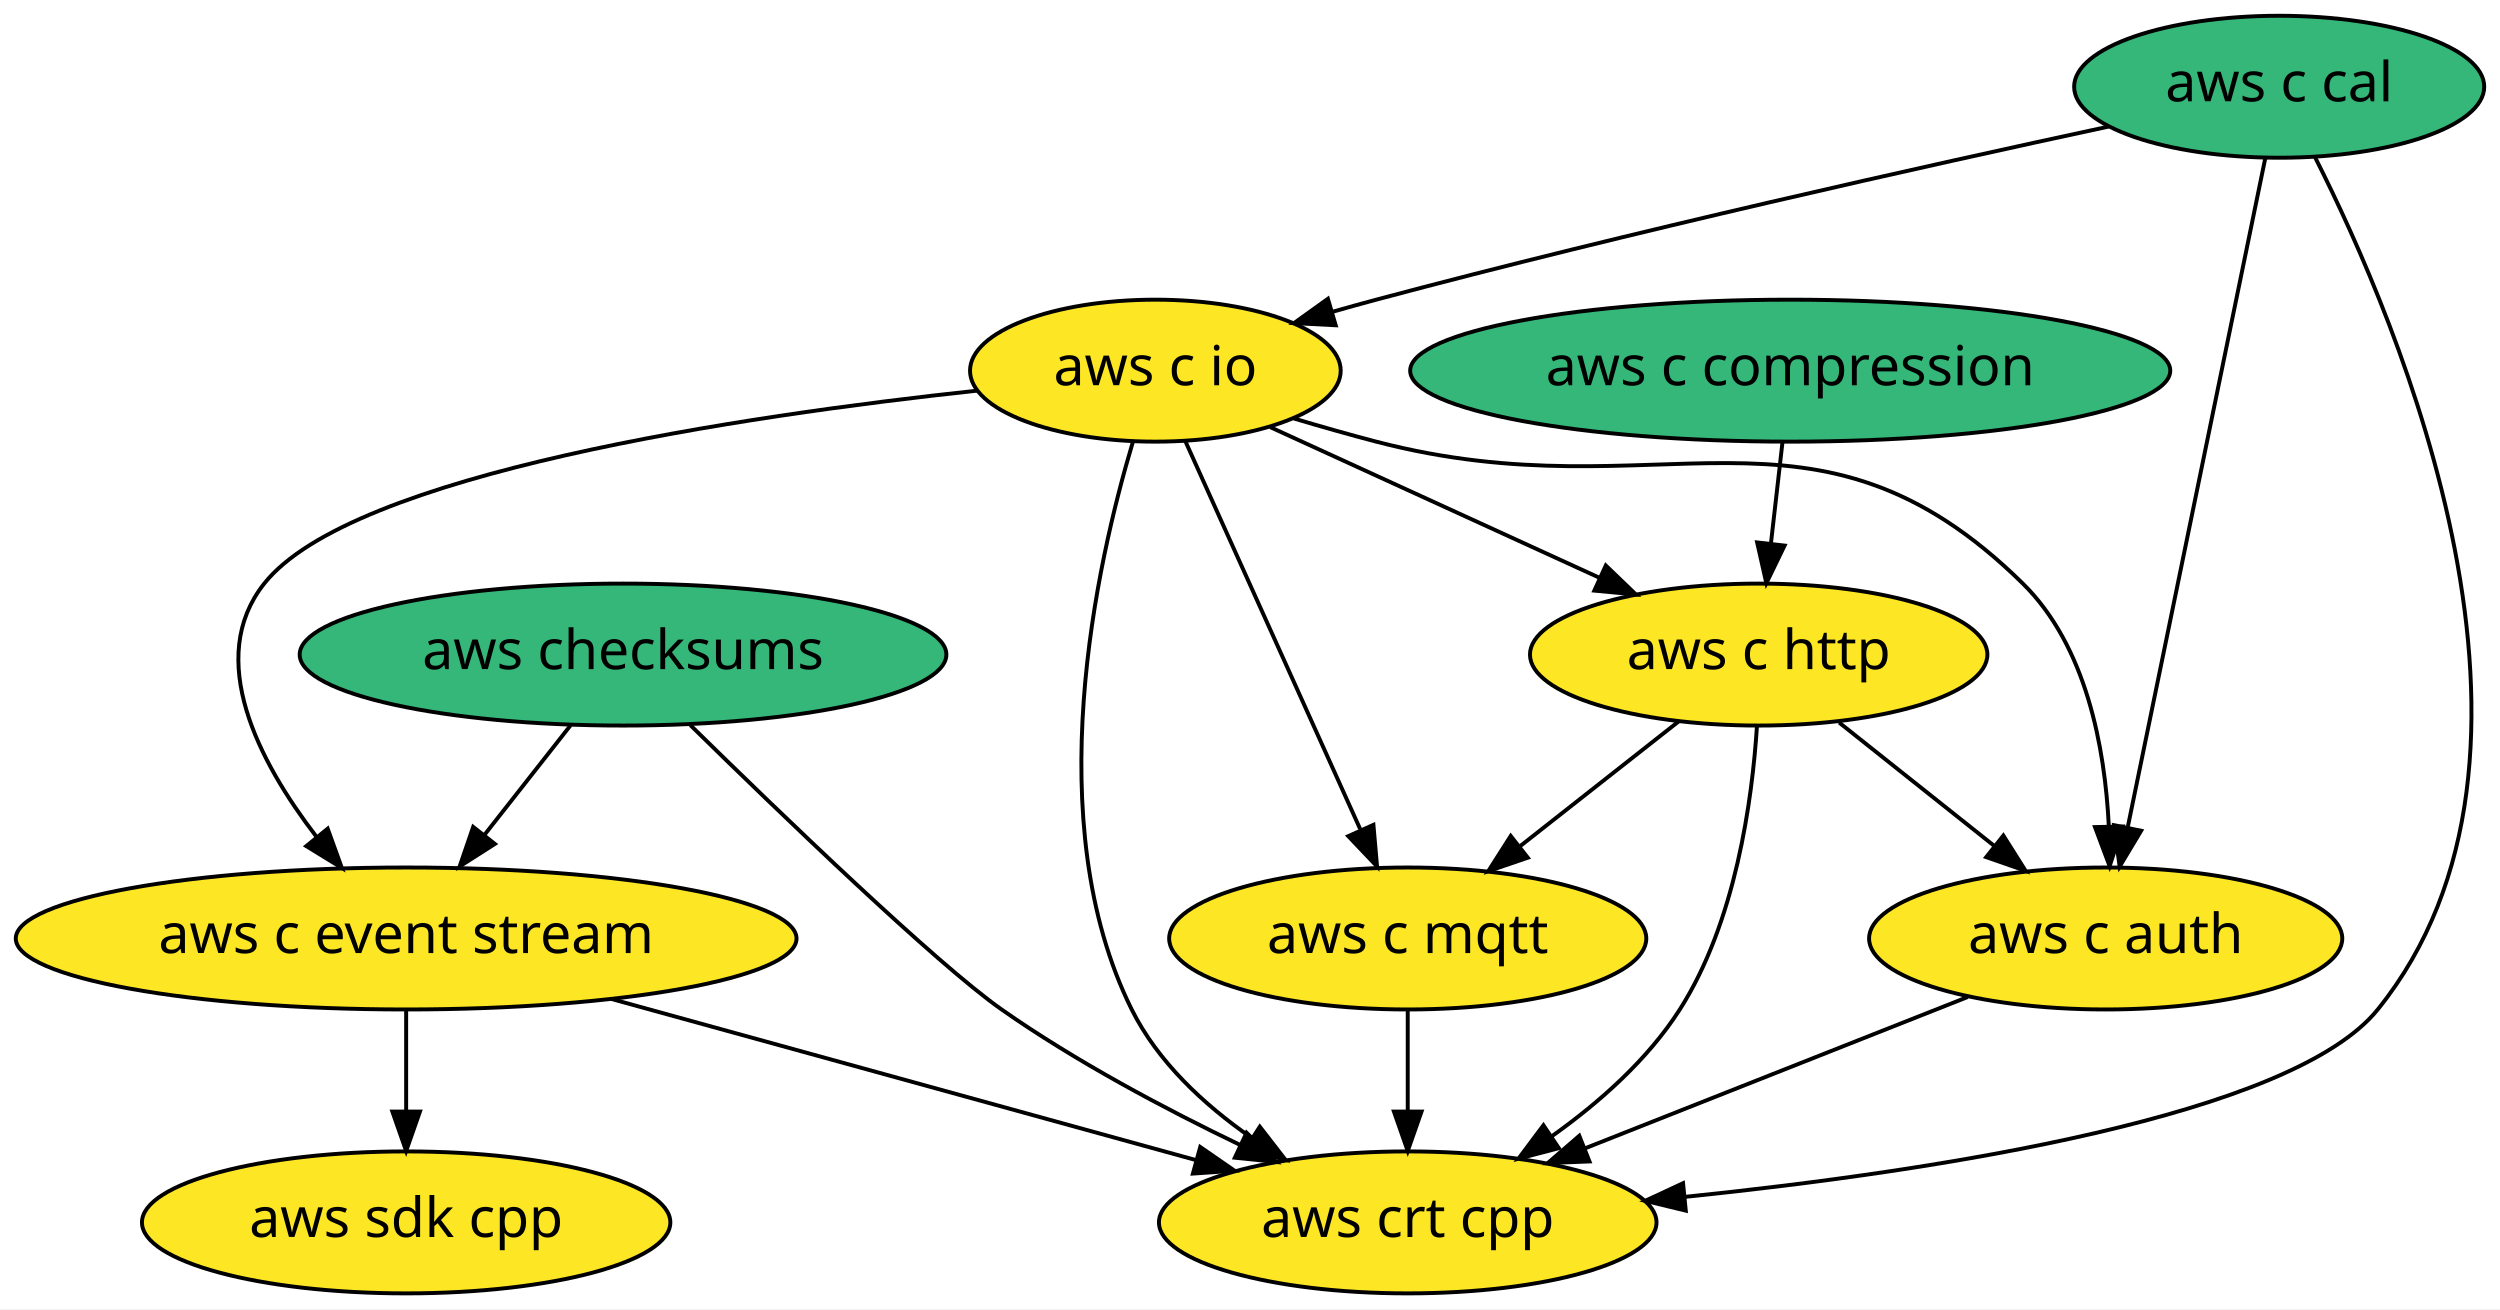
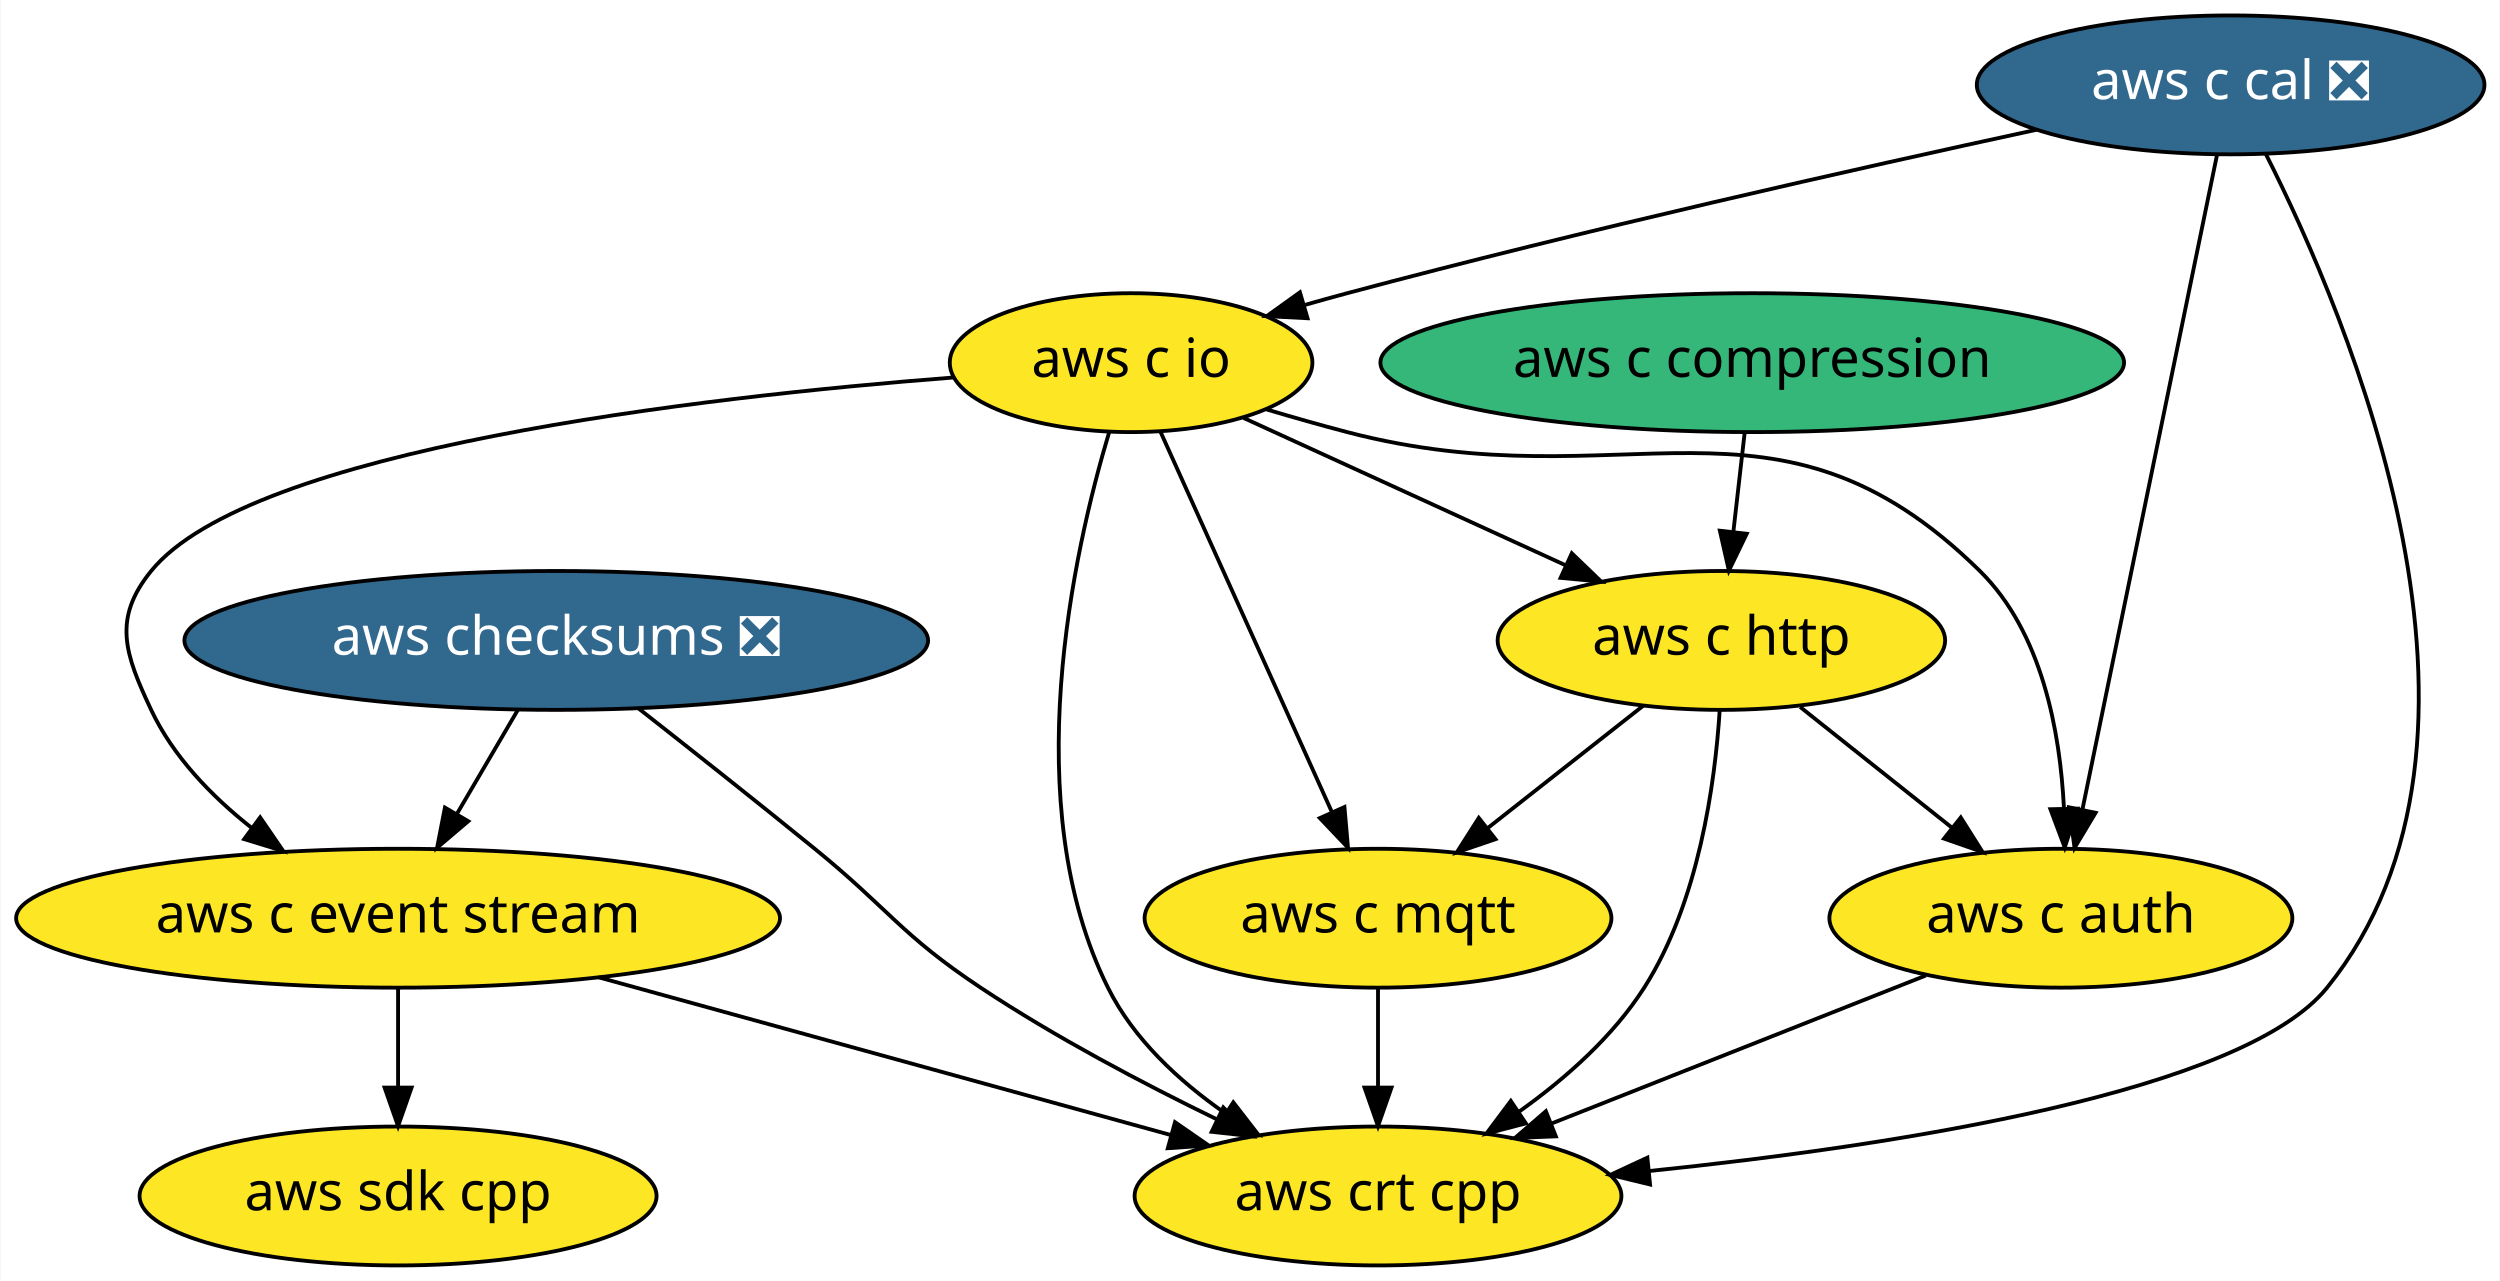
- <svg xmlns="http://www.w3.org/2000/svg" xmlns:xlink="http://www.w3.org/1999/xlink" width="634pt" height="332pt" viewBox="0.00 0.00 634.00 332.00">
+ <svg xmlns="http://www.w3.org/2000/svg" xmlns:xlink="http://www.w3.org/1999/xlink" width="648pt" height="332pt" viewBox="0.00 0.00 647.64 332.00">
  <g id="graph0" class="graph" transform="scale(1 1) rotate(0) translate(4 328)">
-     <polygon fill="white" stroke="transparent" points="-4,4 -4,-328 630,-328 630,4 -4,4" />
+     <polygon fill="white" stroke="transparent" points="-4,4 -4,-328 643.64,-328 643.64,4 -4,4" />
    <g id="node1" class="node">
      <g id="a_node1">
        <a xlink:href="https://github.com/conda-forge/aws-sdk-cpp-feedstock" xlink:title="aws sdk cpp">
          <ellipse fill="#fde725" stroke="black" cx="99" cy="-18" rx="67" ry="18" />
          <text text-anchor="middle" x="99" y="-14.3" font-family="Times-Roman" font-size="14.00">aws sdk cpp</text>
        </a>
      </g>
    </g>
    <g id="node2" class="node">
      <g id="a_node2">
-         <a xlink:href="https://github.com/conda-forge/aws-checksums-feedstock" xlink:title="aws checksums">
-           <ellipse fill="#35b779" stroke="black" cx="154" cy="-162" rx="82" ry="18" />
-           <text text-anchor="middle" x="154" y="-158.3" font-family="Times-Roman" font-size="14.00">aws checksums</text>
+         <a xlink:href="https://github.com/conda-forge/aws-checksums-feedstock/pull/19" xlink:title="aws checksums ❎">
+           <ellipse fill="#31688e" stroke="black" cx="140" cy="-162" rx="96.38" ry="18" />
+           <text text-anchor="middle" x="140" y="-158.3" font-family="Times-Roman" font-size="14.00" fill="white">aws checksums ❎</text>
        </a>
      </g>
    </g>
    <g id="node3" class="node">
      <g id="a_node3">
        <a xlink:href="https://github.com/conda-forge/aws-c-event-stream-feedstock" xlink:title="aws c event stream">
          <ellipse fill="#fde725" stroke="black" cx="99" cy="-90" rx="99" ry="18" />
          <text text-anchor="middle" x="99" y="-86.3" font-family="Times-Roman" font-size="14.00">aws c event stream</text>
        </a>
      </g>
    </g>
    <g id="edge1" class="edge">
-       <path fill="none" stroke="black" d="M140.69,-144.05C134.16,-135.75 126.17,-125.58 118.94,-116.38" />
-       <polygon fill="black" stroke="black" points="121.5,-113.98 112.57,-108.28 116,-118.3 121.5,-113.98" />
+       <path fill="none" stroke="black" d="M130.08,-144.05C125.31,-135.92 119.5,-126 114.19,-116.94" />
+       <polygon fill="black" stroke="black" points="117.19,-115.14 109.12,-108.28 111.15,-118.67 117.19,-115.14" />
    </g>
    <g id="node4" class="node">
      <g id="a_node4">
        <a xlink:href="https://github.com/conda-forge/aws-crt-cpp-feedstock" xlink:title="aws crt cpp">
          <ellipse fill="#fde725" stroke="black" cx="353" cy="-18" rx="63.09" ry="18" />
          <text text-anchor="middle" x="353" y="-14.3" font-family="Times-Roman" font-size="14.00">aws crt cpp</text>
        </a>
      </g>
    </g>
    <g id="edge2" class="edge">
-       <path fill="none" stroke="black" d="M171.08,-144.1C193.94,-121.67 233.53,-83.55 250,-72 268.82,-58.81 291.37,-46.83 310.56,-37.61" />
-       <polygon fill="black" stroke="black" points="312.13,-40.74 319.68,-33.32 309.15,-34.41 312.13,-40.74" />
+       <path fill="none" stroke="black" d="M161.24,-144.44C174.48,-134.06 191.82,-120.36 207,-108 226.33,-92.27 229.24,-85.79 250,-72 269.29,-59.19 292.07,-47.18 311.29,-37.84" />
+       <polygon fill="black" stroke="black" points="312.9,-40.95 320.41,-33.48 309.88,-34.64 312.9,-40.95" />
    </g>
    <g id="edge3" class="edge">
      <path fill="none" stroke="black" d="M99,-71.7C99,-63.98 99,-54.71 99,-46.11" />
      <polygon fill="black" stroke="black" points="102.5,-46.1 99,-36.1 95.5,-46.1 102.5,-46.1" />
    </g>
    <g id="edge4" class="edge">
      <path fill="none" stroke="black" d="M151.01,-74.67C194.24,-62.75 255.51,-45.87 299.22,-33.82" />
      <polygon fill="black" stroke="black" points="300.38,-37.13 309.1,-31.1 298.52,-30.38 300.38,-37.13" />
    </g>
    <g id="node5" class="node">
      <g id="a_node5">
        <a xlink:href="https://github.com/conda-forge/aws-c-io-feedstock" xlink:title="aws c io">
          <ellipse fill="#fde725" stroke="black" cx="289" cy="-234" rx="47" ry="18" />
          <text text-anchor="middle" x="289" y="-230.3" font-family="Times-Roman" font-size="14.00">aws c io</text>
        </a>
      </g>
    </g>
    <g id="edge5" class="edge">
-       <path fill="none" stroke="black" d="M243.79,-228.93C184.43,-222.55 85.12,-207.91 63,-180 47.94,-161 61.62,-134.85 76.24,-115.82" />
-       <polygon fill="black" stroke="black" points="79.1,-117.85 82.7,-107.88 73.67,-113.43 79.1,-117.85" />
+       <path fill="none" stroke="black" d="M242.99,-230.16C177.04,-225.03 60.71,-211.63 35,-180 24.91,-167.58 28.19,-158.48 35,-144 40.67,-131.95 50.57,-121.7 60.92,-113.51" />
+       <polygon fill="black" stroke="black" points="63.25,-116.14 69.24,-107.4 59.11,-110.5 63.25,-116.14" />
    </g>
    <g id="edge6" class="edge">
      <path fill="none" stroke="black" d="M283.29,-215.9C274.11,-185.22 259.34,-119.59 283,-72 289.61,-58.71 301.31,-47.86 313.29,-39.52" />
      <polygon fill="black" stroke="black" points="315.49,-42.27 321.98,-33.89 311.69,-36.39 315.49,-42.27" />
    </g>
    <g id="node6" class="node">
      <g id="a_node6">
        <a xlink:href="https://github.com/conda-forge/aws-c-http-feedstock" xlink:title="aws c http">
          <ellipse fill="#fde725" stroke="black" cx="442" cy="-162" rx="58" ry="18" />
          <text text-anchor="middle" x="442" y="-158.3" font-family="Times-Roman" font-size="14.00">aws c http</text>
        </a>
      </g>
    </g>
    <g id="edge7" class="edge">
      <path fill="none" stroke="black" d="M318.14,-219.67C341.77,-208.86 375.34,-193.5 401.57,-181.5" />
      <polygon fill="black" stroke="black" points="403.23,-184.59 410.87,-177.24 400.32,-178.22 403.23,-184.59" />
    </g>
    <g id="node7" class="node">
      <g id="a_node7">
        <a xlink:href="https://github.com/conda-forge/aws-c-mqtt-feedstock" xlink:title="aws c mqtt">
          <ellipse fill="#fde725" stroke="black" cx="353" cy="-90" rx="60.5" ry="18" />
          <text text-anchor="middle" x="353" y="-86.3" font-family="Times-Roman" font-size="14.00">aws c mqtt</text>
        </a>
      </g>
    </g>
    <g id="edge8" class="edge">
      <path fill="none" stroke="black" d="M296.59,-216.15C307.55,-191.84 327.91,-146.66 340.94,-117.75" />
      <polygon fill="black" stroke="black" points="344.3,-118.82 345.22,-108.27 337.92,-115.95 344.3,-118.82" />
    </g>
    <g id="node8" class="node">
      <g id="a_node8">
        <a xlink:href="https://github.com/conda-forge/aws-c-auth-feedstock" xlink:title="aws c auth">
          <ellipse fill="#fde725" stroke="black" cx="530" cy="-90" rx="60" ry="18" />
          <text text-anchor="middle" x="530" y="-86.3" font-family="Times-Roman" font-size="14.00">aws c auth</text>
        </a>
      </g>
    </g>
    <g id="edge9" class="edge">
      <path fill="none" stroke="black" d="M324.13,-221.87C331.02,-219.82 338.22,-217.77 345,-216 417.2,-197.15 455.82,-232.35 509,-180 525.13,-164.12 529.81,-138.32 530.79,-118.57" />
      <polygon fill="black" stroke="black" points="534.29,-118.4 531,-108.33 527.29,-118.25 534.29,-118.4" />
    </g>
    <g id="edge10" class="edge">
      <path fill="none" stroke="black" d="M441.57,-143.95C440.36,-125 436.15,-94.16 422,-72 413.89,-59.3 401.62,-48.45 389.66,-39.93" />
      <polygon fill="black" stroke="black" points="391.32,-36.83 381.07,-34.15 387.42,-42.64 391.32,-36.83" />
    </g>
    <g id="edge11" class="edge">
      <path fill="none" stroke="black" d="M421.8,-145.12C409.83,-135.7 394.46,-123.61 381.29,-113.25" />
      <polygon fill="black" stroke="black" points="383.45,-110.49 373.42,-107.06 379.12,-116 383.45,-110.49" />
    </g>
    <g id="edge12" class="edge">
      <path fill="none" stroke="black" d="M462.41,-144.76C474.07,-135.49 488.87,-123.71 501.65,-113.55" />
      <polygon fill="black" stroke="black" points="504.05,-116.11 509.7,-107.15 499.7,-110.63 504.05,-116.11" />
    </g>
    <g id="edge13" class="edge">
      <path fill="none" stroke="black" d="M353,-71.7C353,-63.98 353,-54.71 353,-46.11" />
      <polygon fill="black" stroke="black" points="356.5,-46.1 353,-36.1 349.5,-46.1 356.5,-46.1" />
    </g>
    <g id="edge14" class="edge">
      <path fill="none" stroke="black" d="M495.03,-75.17C467.21,-64.17 428.09,-48.7 397.95,-36.78" />
      <polygon fill="black" stroke="black" points="399.09,-33.46 388.5,-33.04 396.51,-39.97 399.09,-33.46" />
    </g>
    <g id="node9" class="node">
      <g id="a_node9">
-         <a xlink:href="https://github.com/conda-forge/aws-c-cal-feedstock" xlink:title="aws c cal">
-           <ellipse fill="#35b779" stroke="black" cx="574" cy="-306" rx="52" ry="18" />
-           <text text-anchor="middle" x="574" y="-302.3" font-family="Times-Roman" font-size="14.00">aws c cal</text>
+         <a xlink:href="https://github.com/conda-forge/aws-c-cal-feedstock/pull/30" xlink:title="aws c cal ❎">
+           <ellipse fill="#31688e" stroke="black" cx="574" cy="-306" rx="65.79" ry="18" />
+           <text text-anchor="middle" x="574" y="-302.3" font-family="Times-Roman" font-size="14.00" fill="white">aws c cal ❎</text>
        </a>
      </g>
    </g>
    <g id="edge15" class="edge">
      <path fill="none" stroke="black" d="M583.13,-288.06C604.31,-246.19 651.14,-136.57 599,-72 577.25,-45.06 488.11,-31.16 423.38,-24.48" />
      <polygon fill="black" stroke="black" points="423.51,-20.98 413.21,-23.47 422.82,-27.94 423.51,-20.98" />
    </g>
    <g id="edge16" class="edge">
-       <path fill="none" stroke="black" d="M530.74,-295.9C484.53,-285.96 409.26,-269.17 345,-252 341.4,-251.04 337.69,-250 333.96,-248.94" />
+       <path fill="none" stroke="black" d="M523.73,-294.38C477.17,-284.31 406.11,-268.33 345,-252 341.4,-251.04 337.69,-250 333.96,-248.94" />
      <polygon fill="black" stroke="black" points="334.73,-245.51 324.15,-246.06 332.76,-252.23 334.73,-245.51" />
    </g>
    <g id="edge17" class="edge">
      <path fill="none" stroke="black" d="M570.47,-287.85C562.85,-250.75 544.76,-162.81 535.57,-118.1" />
      <polygon fill="black" stroke="black" points="538.99,-117.32 533.54,-108.23 532.13,-118.73 538.99,-117.32" />
    </g>
    <g id="node10" class="node">
      <g id="a_node10">
        <a xlink:href="https://github.com/conda-forge/aws-c-compression-feedstock" xlink:title="aws c compression">
          <ellipse fill="#35b779" stroke="black" cx="450" cy="-234" rx="96.38" ry="18" />
          <text text-anchor="middle" x="450" y="-230.3" font-family="Times-Roman" font-size="14.00">aws c compression</text>
        </a>
      </g>
    </g>
    <g id="edge18" class="edge">
      <path fill="none" stroke="black" d="M448.02,-215.7C447.14,-207.98 446.08,-198.71 445.1,-190.11" />
      <polygon fill="black" stroke="black" points="448.57,-189.64 443.95,-180.1 441.61,-190.44 448.57,-189.64" />
    </g>
  </g>
</svg>
